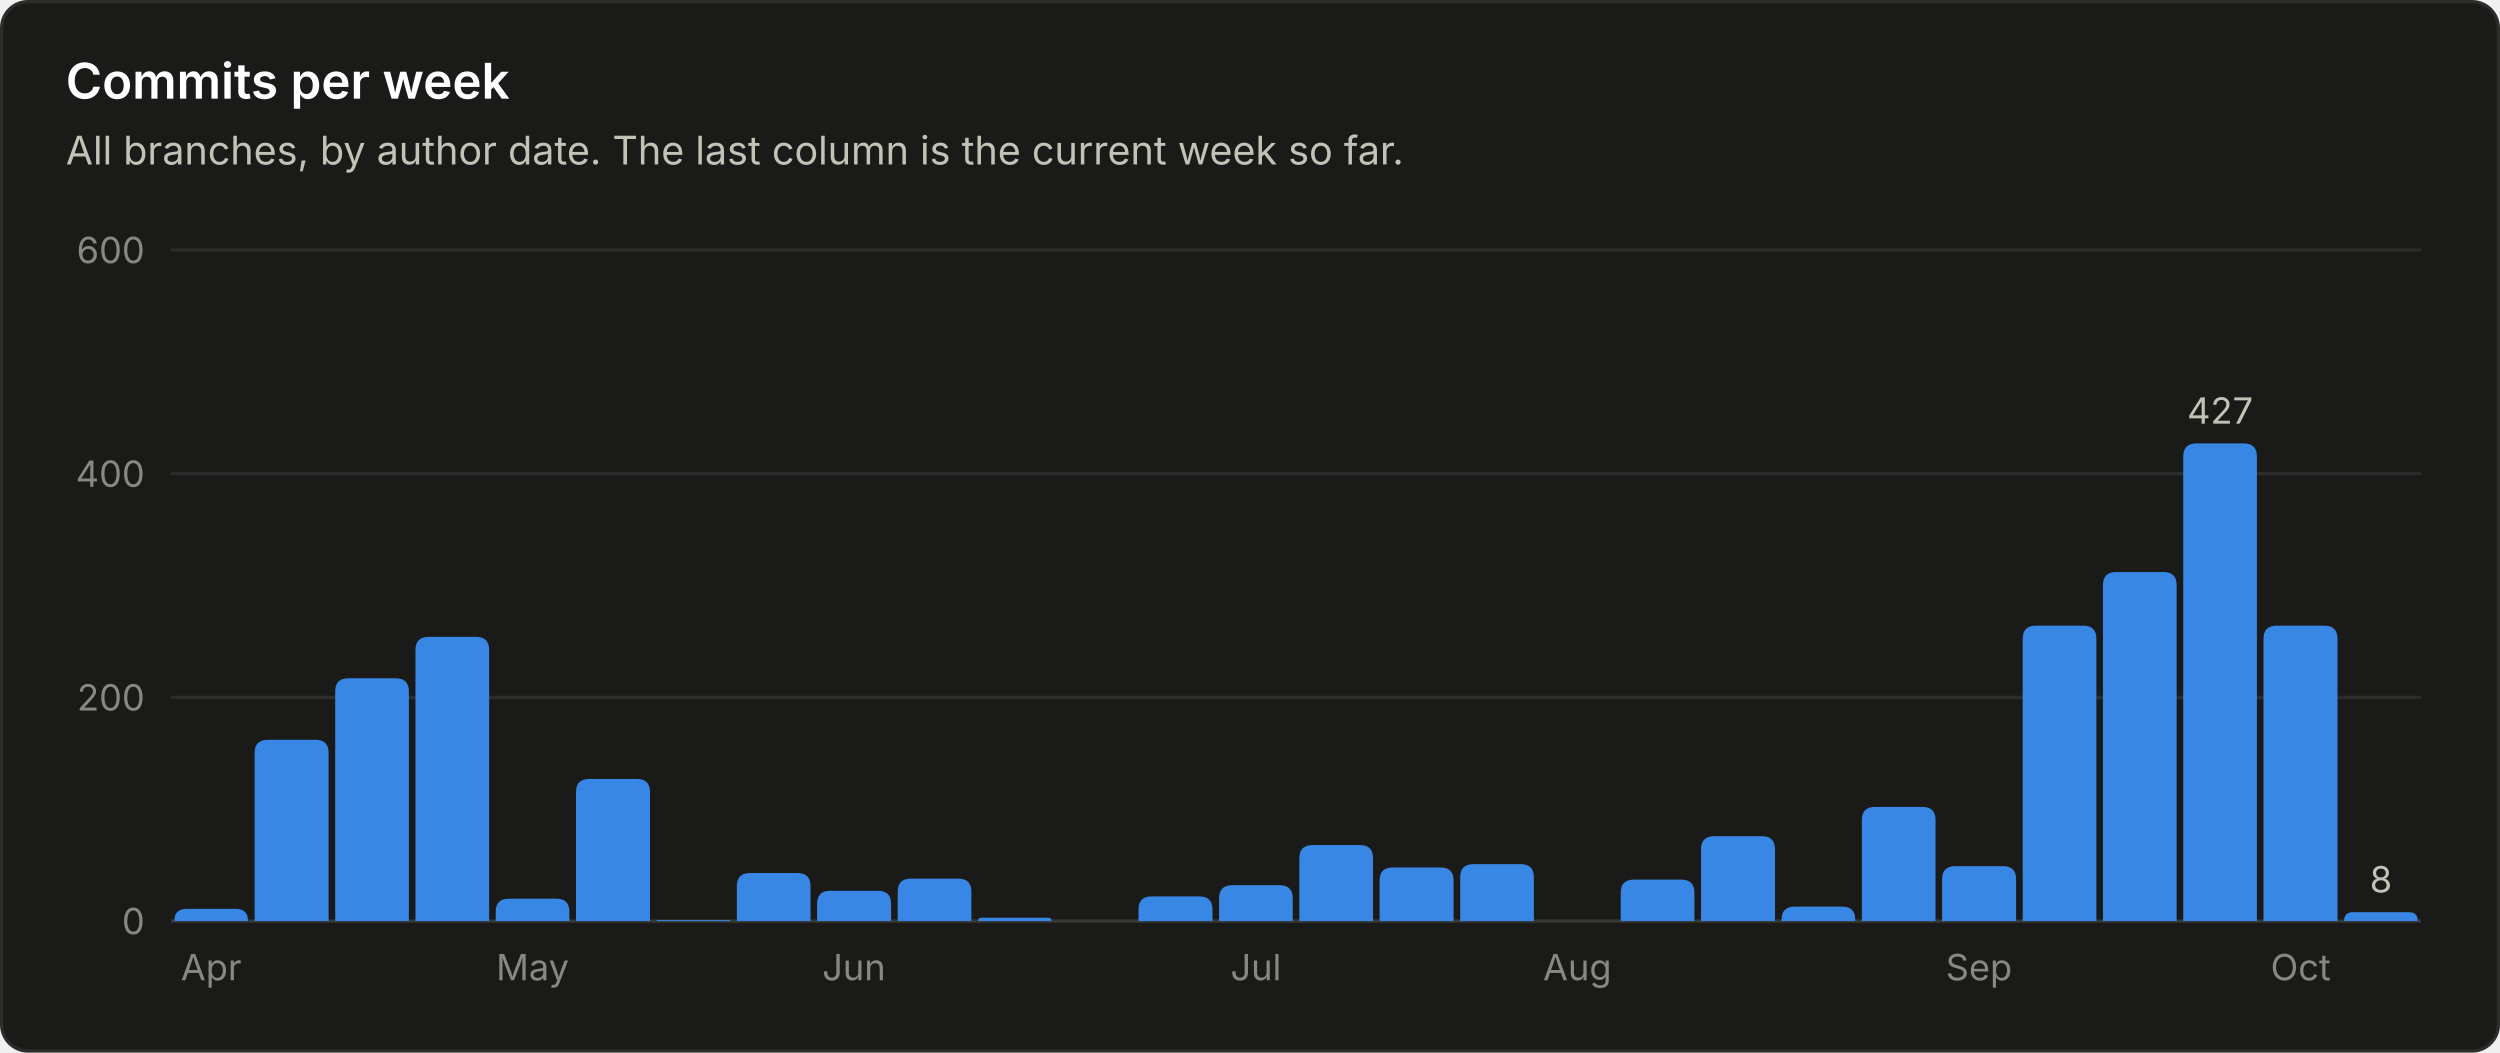
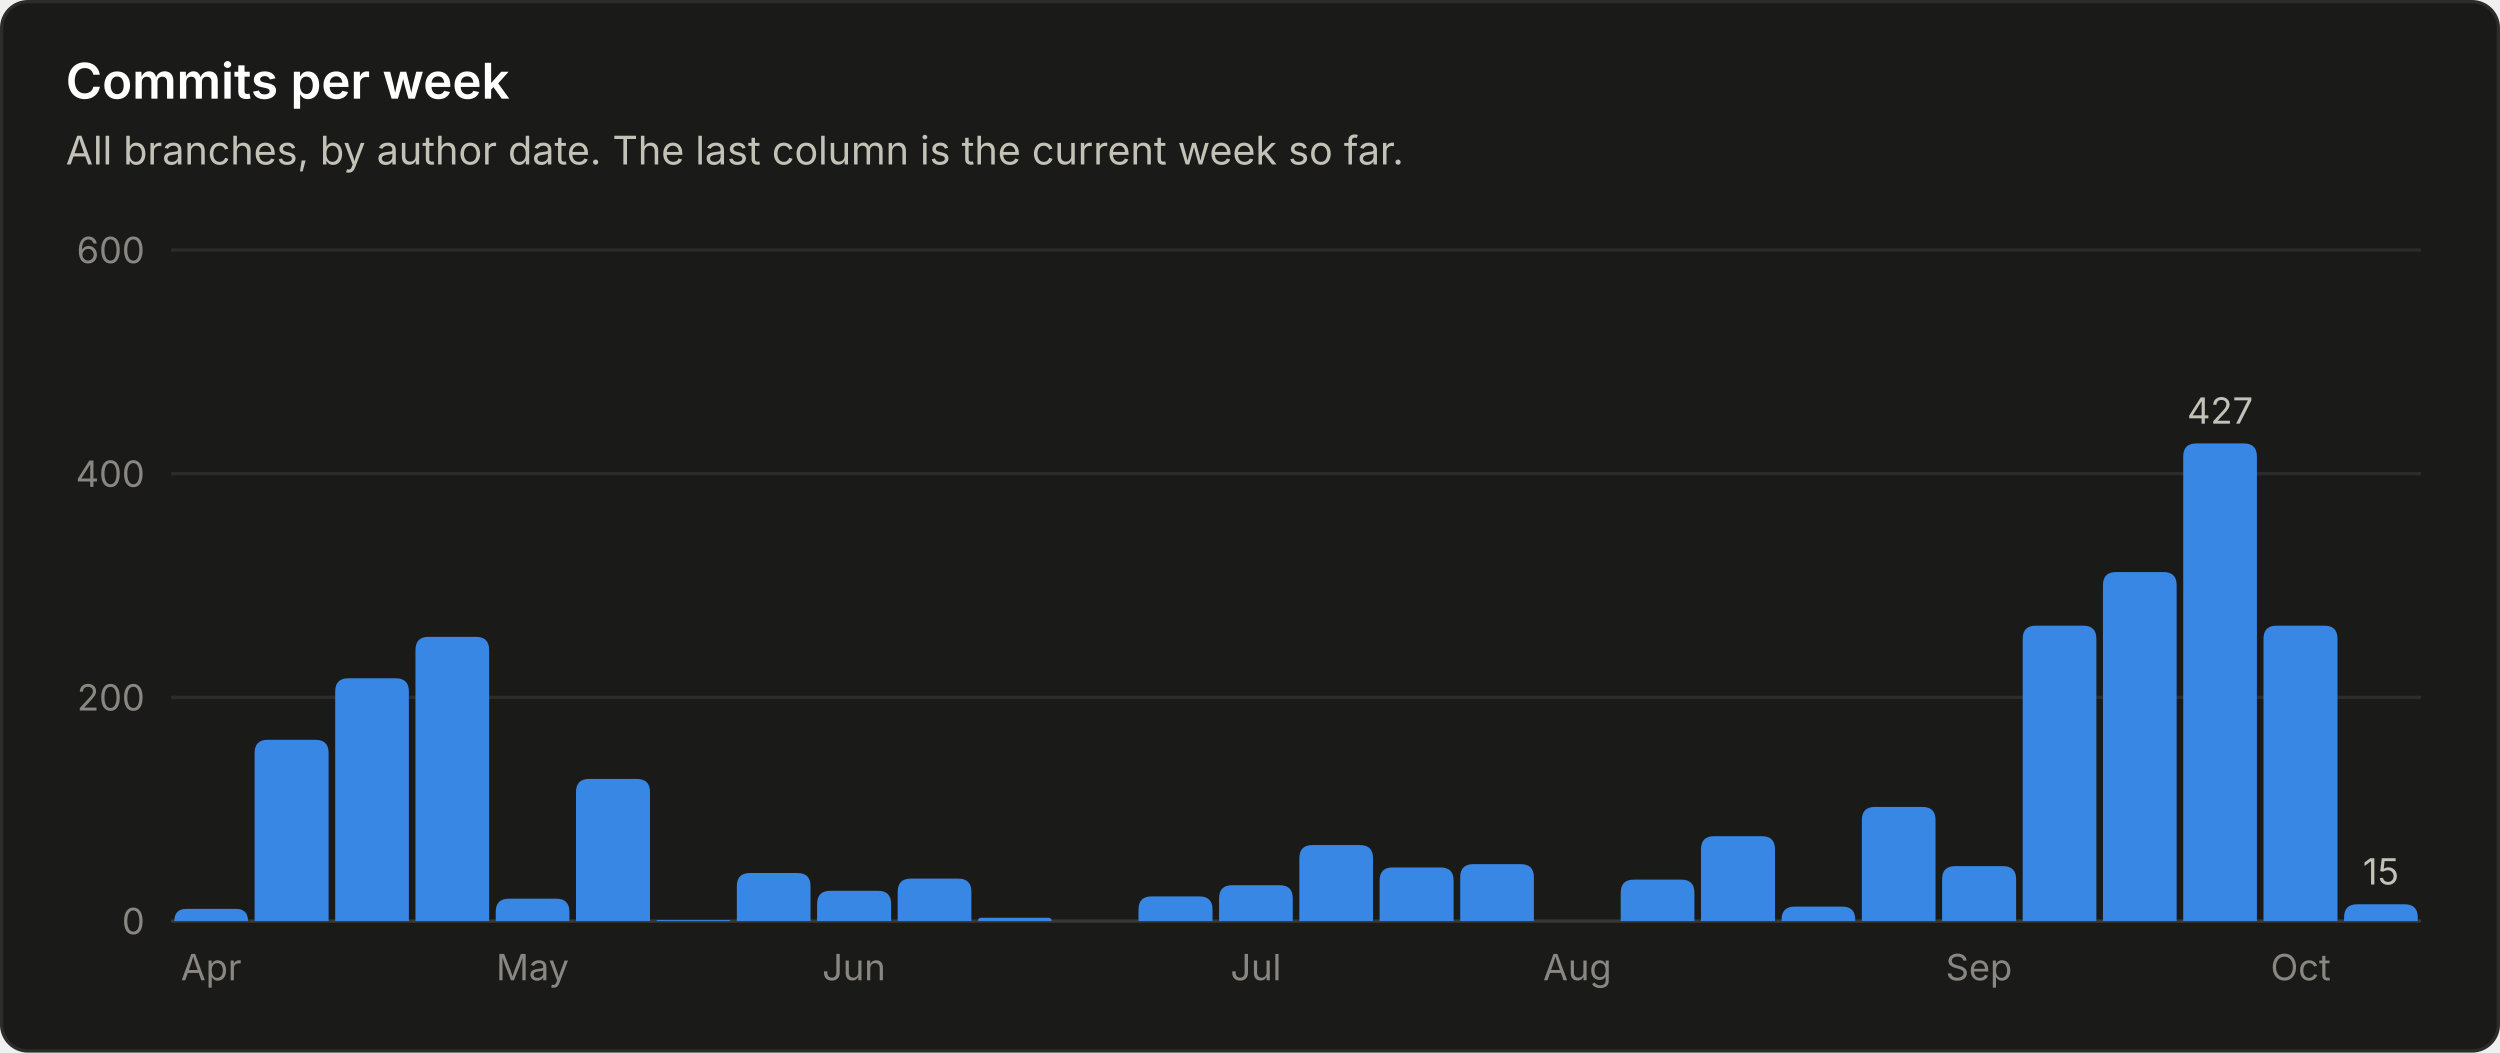
<svg xmlns="http://www.w3.org/2000/svg" viewBox="0 0 760 320" width="760" height="320" role="img" font-family="system-ui, -apple-system, 'Segoe UI', sans-serif">
  <rect x="0.5" y="0.5" width="759" height="319" rx="8" fill="#1a1a19" stroke="#2c2c2a" />
  <text x="20.0" y="30.0" fill="#ffffff" font-size="15" font-weight="600" text-anchor="start">Commits per week</text>
  <text x="20.0" y="50.0" fill="#c3c2b7" font-size="12" font-weight="400" text-anchor="start">All branches, by author date. The last column is the current week so far.</text>
  <line x1="52" y1="280.0" x2="736" y2="280.0" stroke="#383835" stroke-width="1" />
  <text x="44.0" y="284.0" fill="#898781" font-size="11" font-weight="400" text-anchor="end">0</text>
  <line x1="52" y1="212.0" x2="736" y2="212.0" stroke="#2c2c2a" stroke-width="1" />
  <text x="44.0" y="216.0" fill="#898781" font-size="11" font-weight="400" text-anchor="end">200</text>
  <line x1="52" y1="144.0" x2="736" y2="144.0" stroke="#2c2c2a" stroke-width="1" />
  <text x="44.0" y="148.0" fill="#898781" font-size="11" font-weight="400" text-anchor="end">400</text>
  <line x1="52" y1="76.0" x2="736" y2="76.0" stroke="#2c2c2a" stroke-width="1" />
  <text x="44.0" y="80.0" fill="#898781" font-size="11" font-weight="400" text-anchor="end">600</text>
  <path d="M53.0 280.0 V280.0 Q53.0 276.3 56.7 276.3 H71.7 Q75.4 276.3 75.4 280.0 V280.0 Z" fill="#3987e5" />
  <text x="64.2" y="298.0" fill="#898781" font-size="11" font-weight="400" text-anchor="middle">Apr</text>
  <path d="M77.4 280.0 V228.9 Q77.4 224.9 81.4 224.9 H95.9 Q99.9 224.9 99.9 228.9 V280.0 Z" fill="#3987e5" />
  <path d="M101.9 280.0 V210.2 Q101.9 206.2 105.9 206.2 H120.3 Q124.3 206.2 124.3 210.2 V280.0 Z" fill="#3987e5" />
  <path d="M126.3 280.0 V197.6 Q126.3 193.6 130.3 193.6 H144.7 Q148.7 193.6 148.7 197.6 V280.0 Z" fill="#3987e5" />
  <path d="M150.7 280.0 V277.2 Q150.7 273.2 154.7 273.2 H169.1 Q173.1 273.2 173.1 277.2 V280.0 Z" fill="#3987e5" />
  <text x="161.9" y="298.0" fill="#898781" font-size="11" font-weight="400" text-anchor="middle">May</text>
  <path d="M175.1 280.0 V240.8 Q175.1 236.8 179.1 236.8 H193.6 Q197.6 236.8 197.6 240.8 V280.0 Z" fill="#3987e5" />
  <path d="M199.6 280.0 V280.0 Q199.6 279.7 199.9 279.7 H221.7 Q222.0 279.7 222.0 280.0 V280.0 Z" fill="#3987e5" />
  <path d="M224.0 280.0 V269.4 Q224.0 265.4 228.0 265.4 H242.4 Q246.4 265.4 246.4 269.4 V280.0 Z" fill="#3987e5" />
  <path d="M248.4 280.0 V274.8 Q248.4 270.8 252.4 270.8 H266.9 Q270.9 270.8 270.9 274.8 V280.0 Z" fill="#3987e5" />
  <text x="259.6" y="298.0" fill="#898781" font-size="11" font-weight="400" text-anchor="middle">Jun</text>
  <path d="M272.9 280.0 V271.1 Q272.9 267.1 276.9 267.1 H291.3 Q295.3 267.1 295.3 271.1 V280.0 Z" fill="#3987e5" />
  <path d="M297.3 280.0 V280.0 Q297.3 279.0 298.3 279.0 H318.7 Q319.7 279.0 319.7 280.0 V280.0 Z" fill="#3987e5" />
  <path d="M346.1 280.0 V276.5 Q346.1 272.5 350.1 272.5 H364.6 Q368.6 272.5 368.6 276.5 V280.0 Z" fill="#3987e5" />
  <path d="M370.6 280.0 V273.1 Q370.6 269.1 374.6 269.1 H389.0 Q393.0 269.1 393.0 273.1 V280.0 Z" fill="#3987e5" />
  <text x="381.8" y="298.0" fill="#898781" font-size="11" font-weight="400" text-anchor="middle">Jul</text>
  <path d="M395.0 280.0 V260.9 Q395.0 256.9 399.0 256.9 H413.4 Q417.4 256.9 417.4 260.9 V280.0 Z" fill="#3987e5" />
  <path d="M419.4 280.0 V267.7 Q419.4 263.7 423.4 263.7 H437.9 Q441.9 263.7 441.9 267.7 V280.0 Z" fill="#3987e5" />
  <path d="M443.9 280.0 V266.7 Q443.9 262.7 447.9 262.7 H462.3 Q466.3 262.7 466.3 266.7 V280.0 Z" fill="#3987e5" />
  <text x="479.5" y="298.0" fill="#898781" font-size="11" font-weight="400" text-anchor="middle">Aug</text>
  <path d="M492.7 280.0 V271.4 Q492.7 267.4 496.7 267.4 H511.1 Q515.1 267.4 515.1 271.4 V280.0 Z" fill="#3987e5" />
  <path d="M517.1 280.0 V258.2 Q517.1 254.2 521.1 254.2 H535.6 Q539.6 254.2 539.6 258.2 V280.0 Z" fill="#3987e5" />
  <path d="M541.6 280.0 V279.6 Q541.6 275.6 545.6 275.6 H560.0 Q564.0 275.6 564.0 279.6 V280.0 Z" fill="#3987e5" />
  <path d="M566.0 280.0 V249.3 Q566.0 245.3 570.0 245.3 H584.4 Q588.4 245.3 588.4 249.3 V280.0 Z" fill="#3987e5" />
  <path d="M590.4 280.0 V267.3 Q590.4 263.3 594.4 263.3 H608.9 Q612.9 263.3 612.9 267.3 V280.0 Z" fill="#3987e5" />
  <text x="601.6" y="298.0" fill="#898781" font-size="11" font-weight="400" text-anchor="middle">Sep</text>
  <path d="M614.9 280.0 V194.2 Q614.9 190.2 618.9 190.2 H633.3 Q637.3 190.2 637.3 194.2 V280.0 Z" fill="#3987e5" />
  <path d="M639.3 280.0 V177.9 Q639.3 173.9 643.3 173.9 H657.7 Q661.7 173.9 661.7 177.9 V280.0 Z" fill="#3987e5" />
  <path d="M663.7 280.0 V138.8 Q663.7 134.8 667.7 134.8 H682.1 Q686.1 134.8 686.1 138.8 V280.0 Z" fill="#3987e5" />
  <text x="674.9" y="128.8" fill="#c3c2b7" font-size="11" font-weight="400" text-anchor="middle">427</text>
  <path d="M688.1 280.0 V194.2 Q688.1 190.2 692.1 190.2 H706.6 Q710.6 190.2 710.6 194.2 V280.0 Z" fill="#3987e5" />
  <text x="699.4" y="298.0" fill="#898781" font-size="11" font-weight="400" text-anchor="middle">Oct</text>
-   <path d="M712.6 280.0 V280.0 Q712.6 277.3 715.3 277.3 H732.3 Q735.0 277.3 735.0 280.0 V280.0 Z" fill="#3987e5" />
-   <text x="723.8" y="271.3" fill="#c3c2b7" font-size="11" font-weight="400" text-anchor="middle">8</text>
+   <path d="M712.6 280.0 V278.9 Q712.6 274.9 716.6 274.9 H731.0 Q735.0 274.9 735.0 278.9 V280.0 Z" fill="#3987e5" />
+   <text x="723.8" y="268.9" fill="#c3c2b7" font-size="11" font-weight="400" text-anchor="middle">15</text>
</svg>
